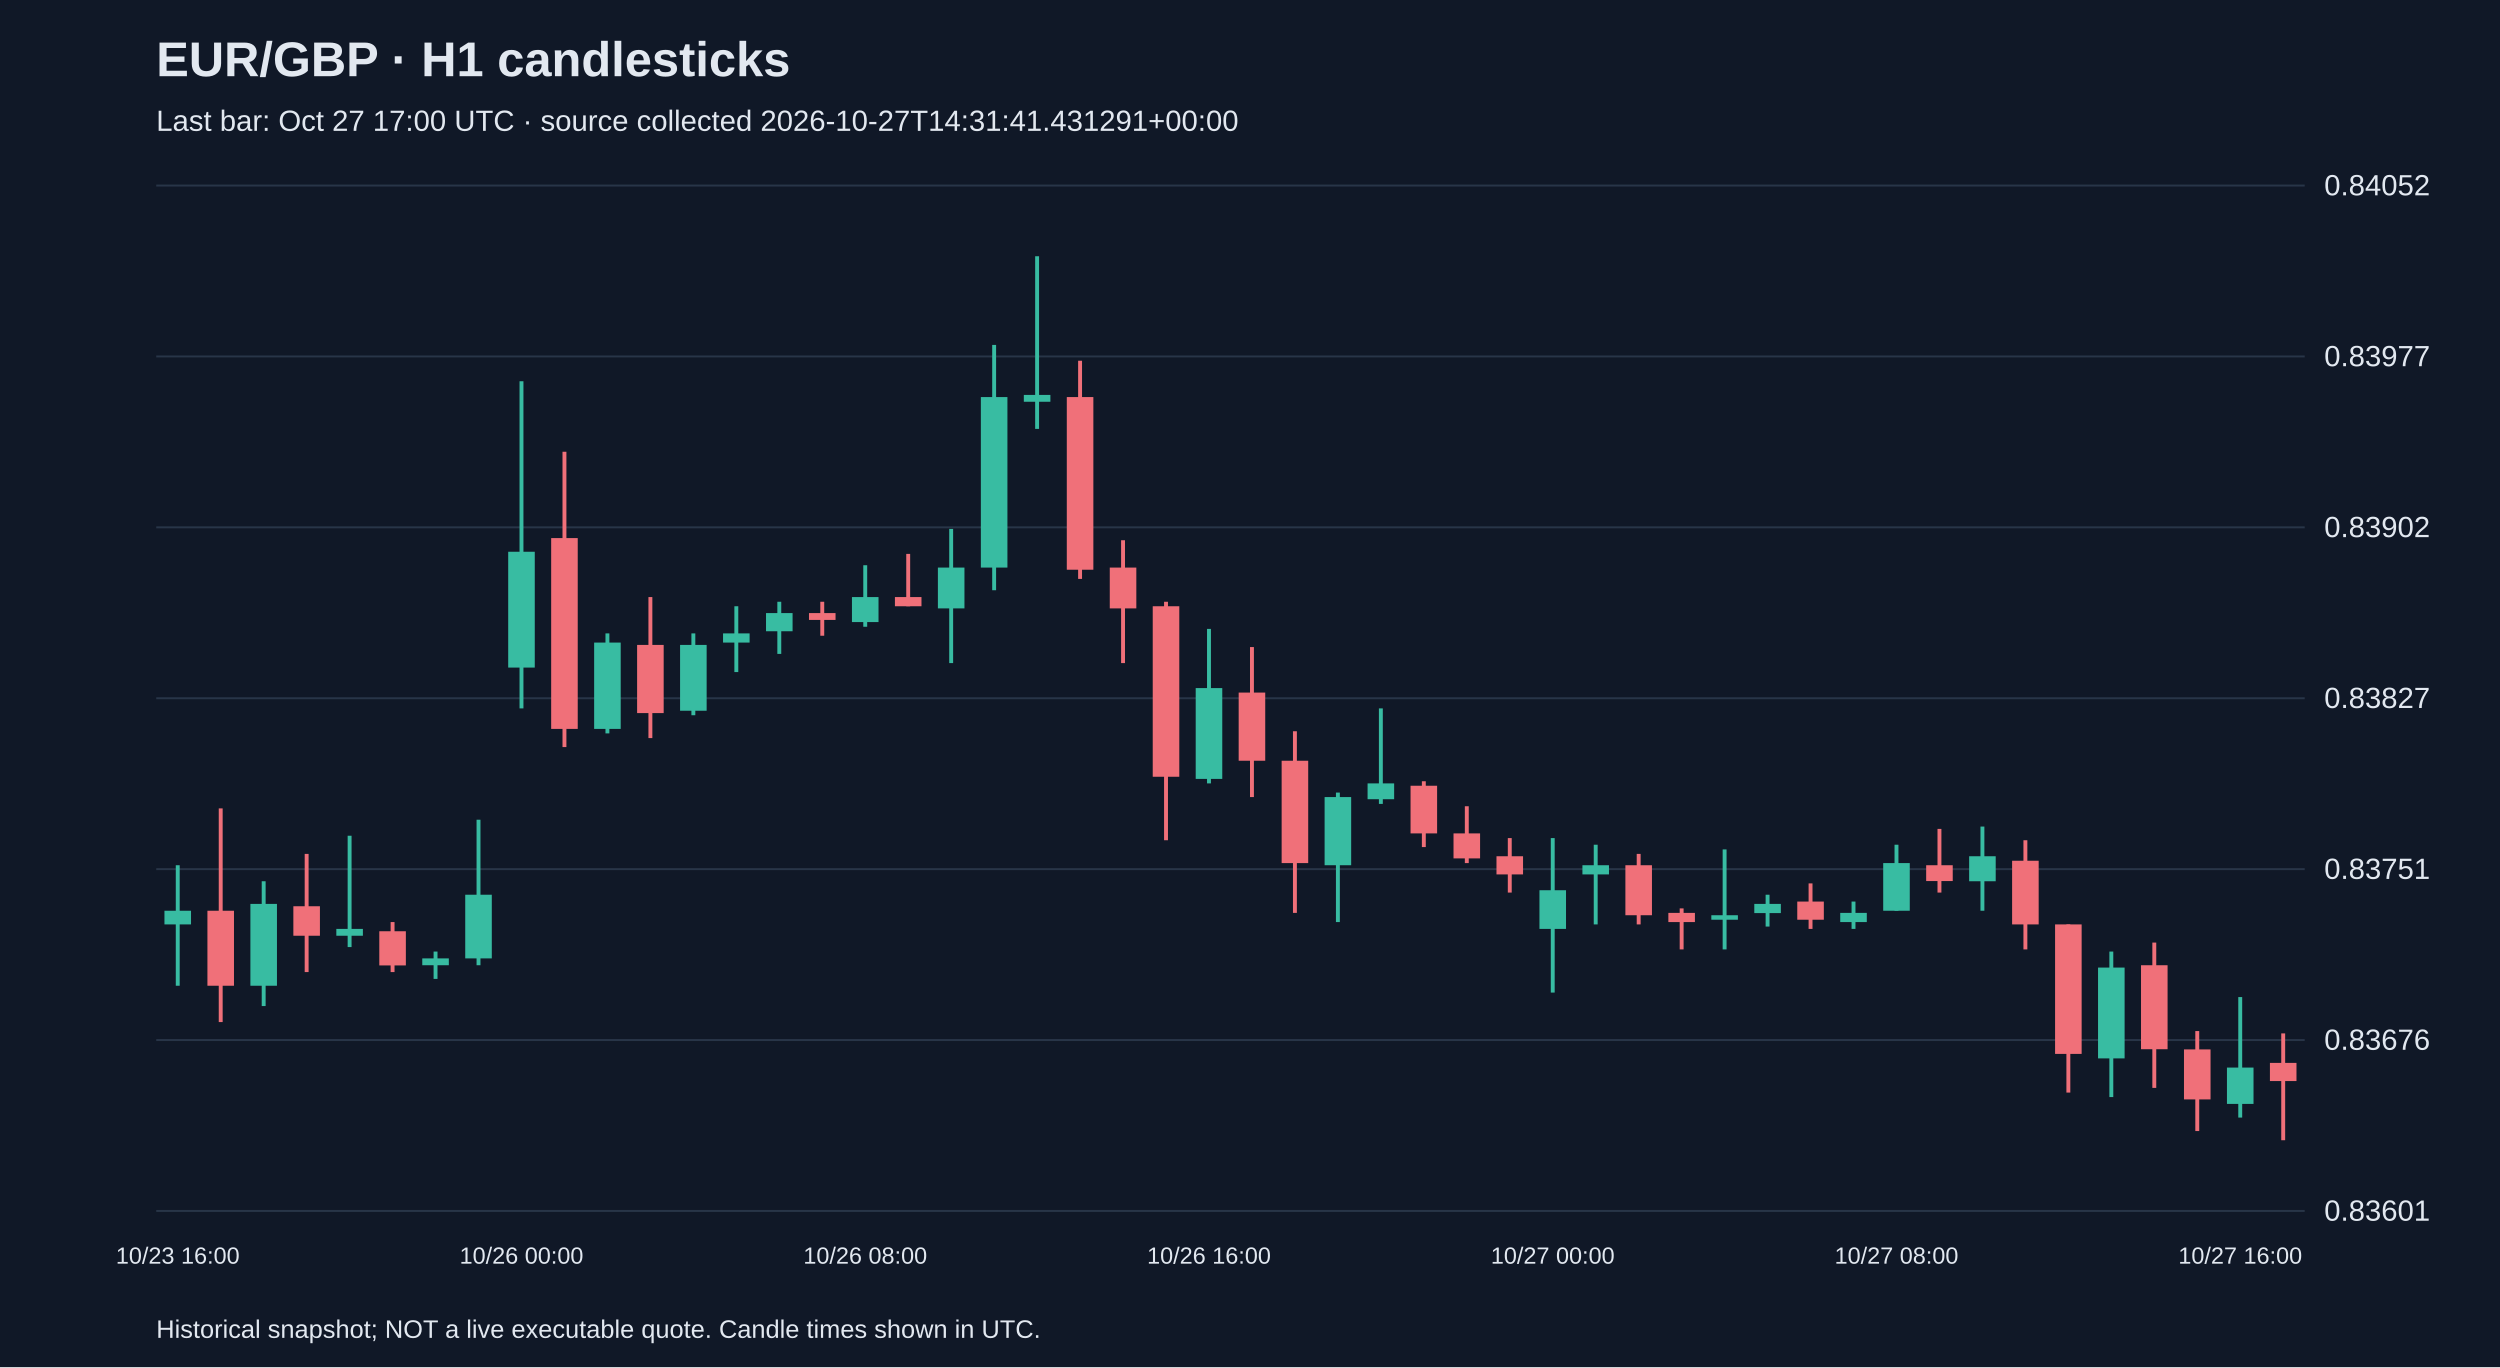
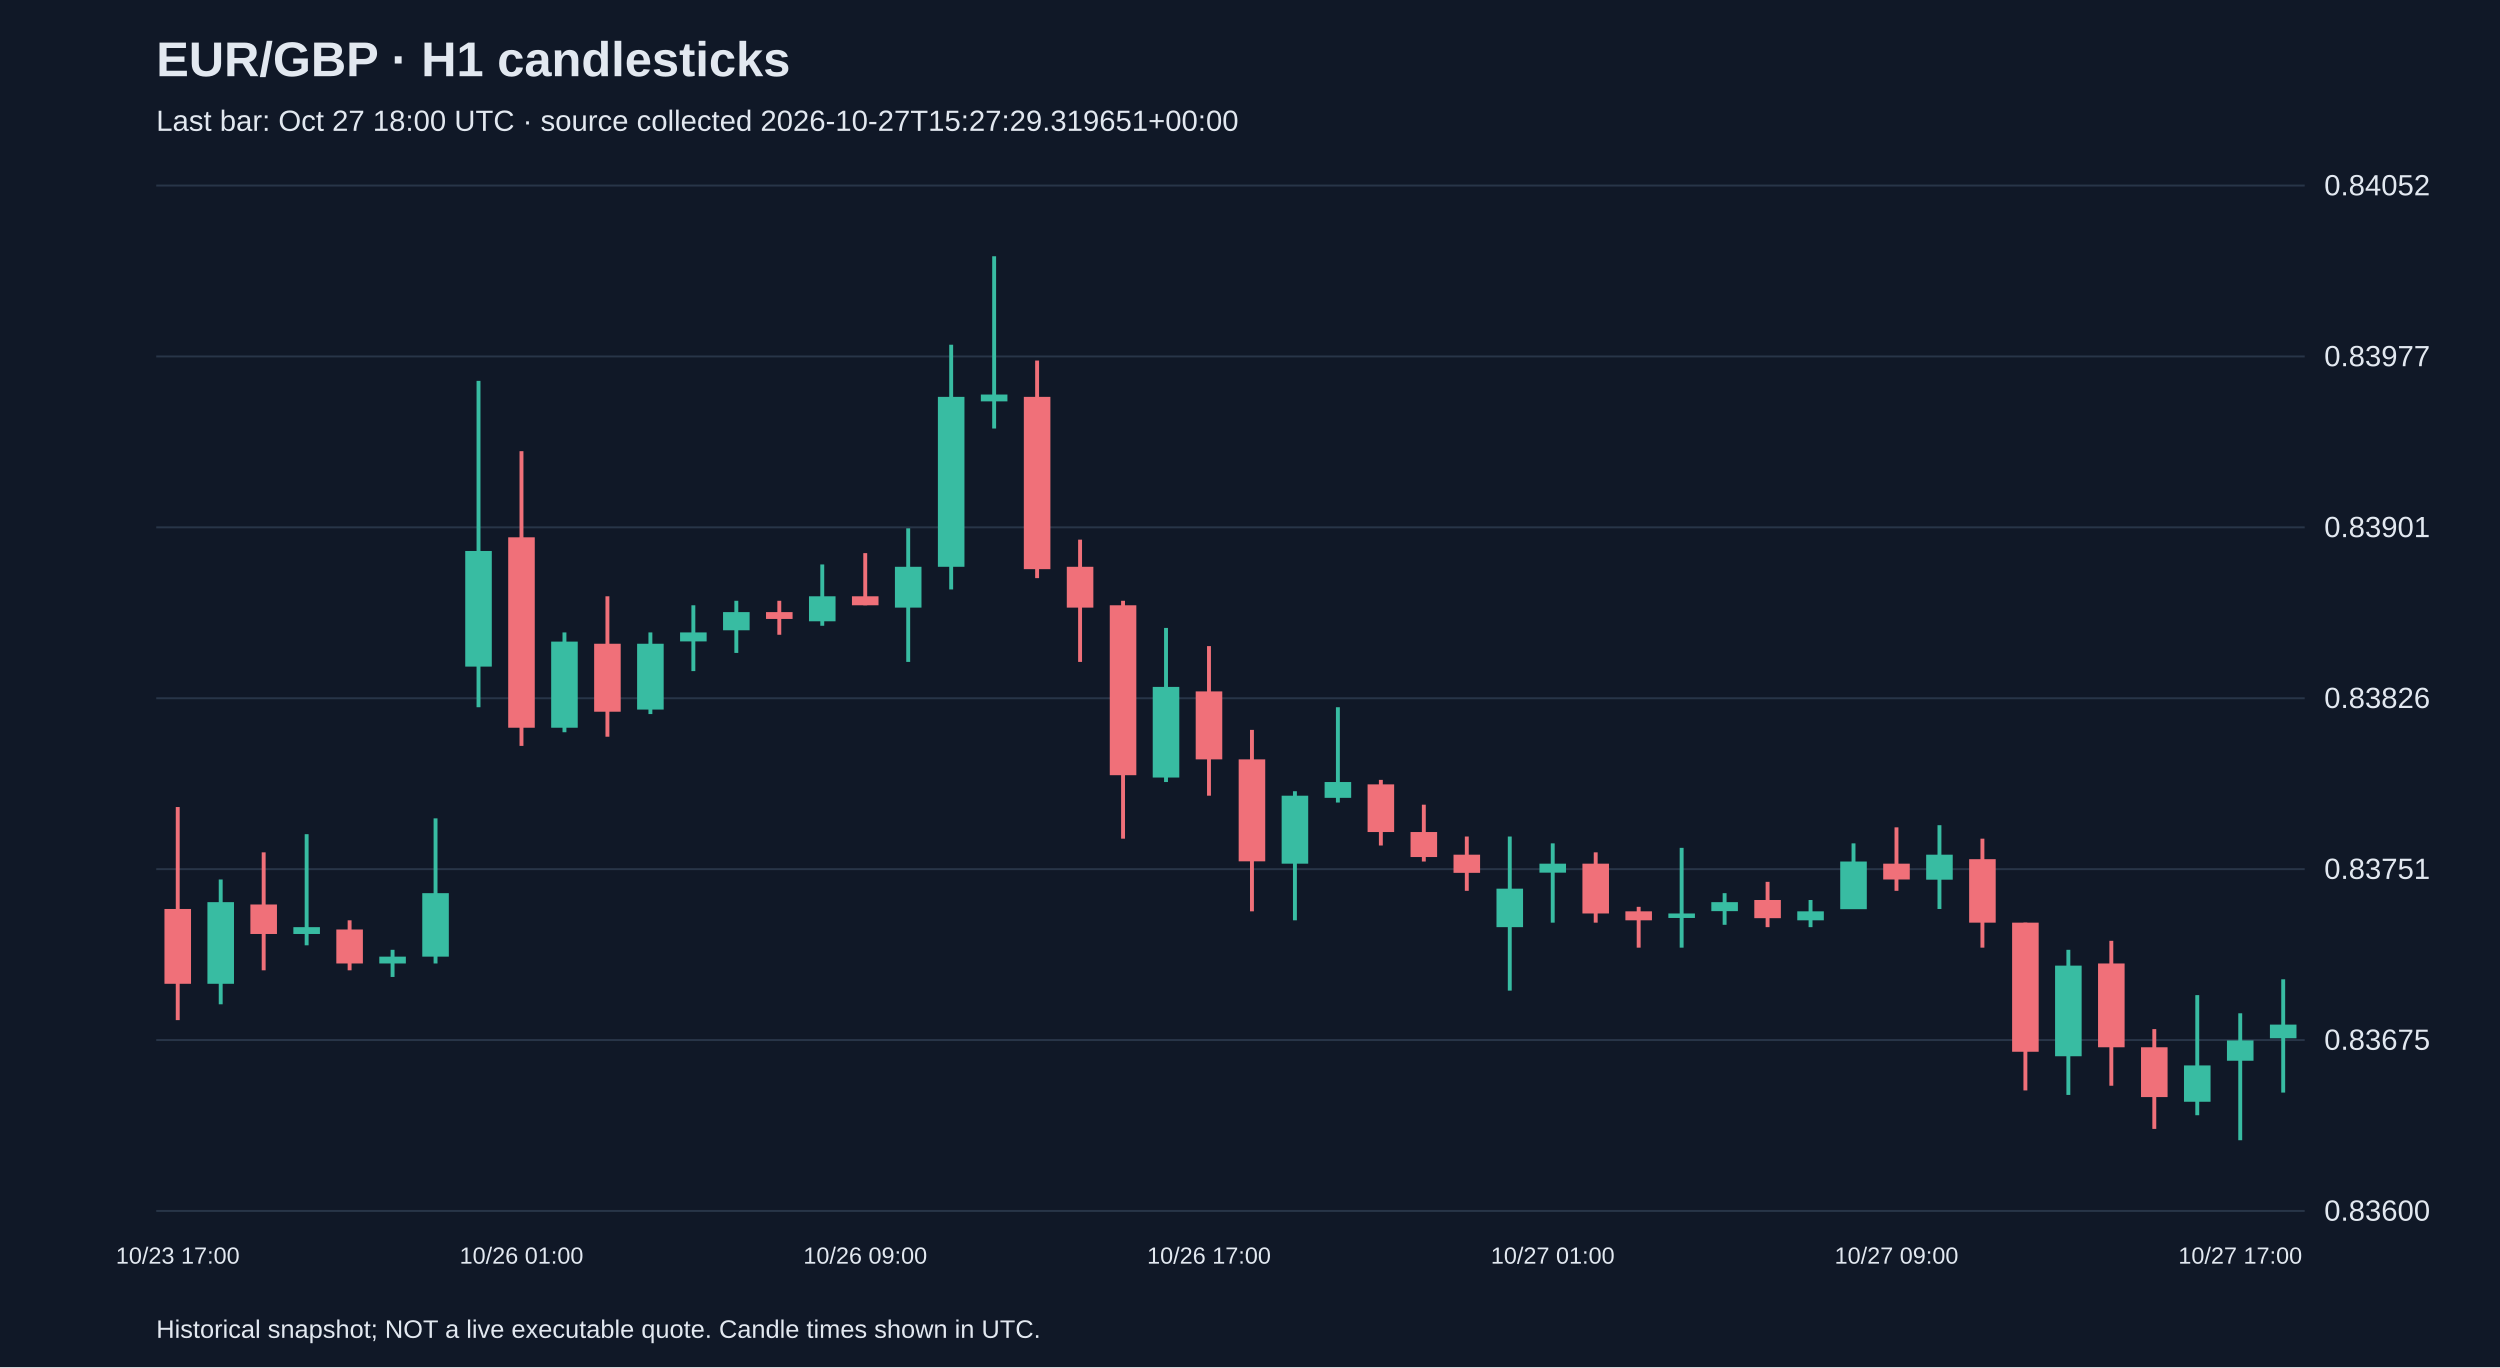
<svg xmlns="http://www.w3.org/2000/svg" viewBox="0 0 1280 700">
  <rect width="100%" height="100%" fill="#101827" />
  <style>text{font-family:Arial,sans-serif;fill:#e2e8f0}</style>
  <text x="80" y="39" font-size="25" font-weight="bold">EUR/GBP · H1 candlesticks</text>
-   <text x="80" y="67" font-size="15" fill="#a6b1c5">Last bar: Oct 27 17:00 UTC · source collected 2026-10-27T14:31:41.431291+00:00</text>
+   <text x="80" y="67" font-size="15" fill="#a6b1c5">Last bar: Oct 27 18:00 UTC · source collected 2026-10-27T15:27:29.319651+00:00</text>
  <line x1="80" y1="620.0" x2="1180" y2="620.0" stroke="#283548" />
-   <text x="1190" y="625.0" font-size="15">0.83601</text>
+   <text x="1190" y="625.0" font-size="15">0.83600</text>
  <line x1="80" y1="532.5" x2="1180" y2="532.5" stroke="#283548" />
-   <text x="1190" y="537.5" font-size="15">0.83676</text>
+   <text x="1190" y="537.5" font-size="15">0.83675</text>
  <line x1="80" y1="445.0" x2="1180" y2="445.0" stroke="#283548" />
  <text x="1190" y="450.0" font-size="15">0.83751</text>
  <line x1="80" y1="357.5" x2="1180" y2="357.5" stroke="#283548" />
-   <text x="1190" y="362.5" font-size="15">0.83827</text>
+   <text x="1190" y="362.5" font-size="15">0.83826</text>
  <line x1="80" y1="270.0" x2="1180" y2="270.0" stroke="#283548" />
-   <text x="1190" y="275.0" font-size="15">0.83902</text>
+   <text x="1190" y="275.0" font-size="15">0.83901</text>
  <line x1="80" y1="182.5" x2="1180" y2="182.5" stroke="#283548" />
  <text x="1190" y="187.5" font-size="15">0.83977</text>
  <line x1="80" y1="95.0" x2="1180" y2="95.0" stroke="#283548" />
  <text x="1190" y="100.0" font-size="15">0.84052</text>
-   <line x1="91.0" y1="443.0" x2="91.0" y2="504.7" stroke="#38bca2" stroke-width="2" />
-   <rect x="84.2" y="466.3" width="13.6" height="7.0" fill="#38bca2" />
-   <text x="91.0" y="647" text-anchor="middle" font-size="12">10/23 16:00</text>
-   <line x1="113.0" y1="413.9" x2="113.0" y2="523.3" stroke="#f07079" stroke-width="2" />
-   <rect x="106.2" y="466.3" width="13.6" height="38.4" fill="#f07079" />
-   <line x1="135.0" y1="451.2" x2="135.0" y2="515.1" stroke="#38bca2" stroke-width="2" />
-   <rect x="128.2" y="462.8" width="13.6" height="41.9" fill="#38bca2" />
-   <line x1="157.0" y1="437.2" x2="157.0" y2="497.7" stroke="#f07079" stroke-width="2" />
-   <rect x="150.2" y="464.0" width="13.6" height="15.1" fill="#f07079" />
-   <line x1="179.0" y1="427.9" x2="179.0" y2="484.9" stroke="#38bca2" stroke-width="2" />
-   <rect x="172.2" y="475.6" width="13.6" height="3.5" fill="#38bca2" />
-   <line x1="201.0" y1="472.1" x2="201.0" y2="497.7" stroke="#f07079" stroke-width="2" />
-   <rect x="194.2" y="476.8" width="13.6" height="17.5" fill="#f07079" />
-   <line x1="223.0" y1="487.2" x2="223.0" y2="501.2" stroke="#38bca2" stroke-width="2" />
-   <rect x="216.2" y="490.7" width="13.6" height="3.5" fill="#38bca2" />
-   <line x1="245.0" y1="419.7" x2="245.0" y2="494.2" stroke="#38bca2" stroke-width="2" />
-   <rect x="238.2" y="458.1" width="13.6" height="32.6" fill="#38bca2" />
-   <line x1="267.0" y1="195.2" x2="267.0" y2="362.7" stroke="#38bca2" stroke-width="2" />
-   <rect x="260.2" y="282.5" width="13.6" height="59.3" fill="#38bca2" />
-   <text x="267.0" y="647" text-anchor="middle" font-size="12">10/26 00:00</text>
-   <line x1="289.0" y1="231.3" x2="289.0" y2="382.5" stroke="#f07079" stroke-width="2" />
-   <rect x="282.2" y="275.5" width="13.6" height="97.7" fill="#f07079" />
-   <line x1="311.0" y1="324.3" x2="311.0" y2="375.5" stroke="#38bca2" stroke-width="2" />
-   <rect x="304.2" y="329.0" width="13.6" height="44.2" fill="#38bca2" />
-   <line x1="333.0" y1="305.7" x2="333.0" y2="377.9" stroke="#f07079" stroke-width="2" />
-   <rect x="326.2" y="330.2" width="13.6" height="34.9" fill="#f07079" />
-   <line x1="355.0" y1="324.3" x2="355.0" y2="366.2" stroke="#38bca2" stroke-width="2" />
-   <rect x="348.2" y="330.2" width="13.6" height="33.7" fill="#38bca2" />
-   <line x1="377.0" y1="310.4" x2="377.0" y2="344.1" stroke="#38bca2" stroke-width="2" />
-   <rect x="370.2" y="324.3" width="13.6" height="4.7" fill="#38bca2" />
-   <line x1="399.0" y1="308.1" x2="399.0" y2="334.8" stroke="#38bca2" stroke-width="2" />
-   <rect x="392.2" y="313.9" width="13.6" height="9.3" fill="#38bca2" />
-   <line x1="421.0" y1="308.1" x2="421.0" y2="325.5" stroke="#f07079" stroke-width="2" />
-   <rect x="414.2" y="313.9" width="13.6" height="3.5" fill="#f07079" />
-   <line x1="443.0" y1="289.4" x2="443.0" y2="320.9" stroke="#38bca2" stroke-width="2" />
-   <rect x="436.2" y="305.7" width="13.6" height="12.8" fill="#38bca2" />
-   <text x="443.0" y="647" text-anchor="middle" font-size="12">10/26 08:00</text>
-   <line x1="465.0" y1="283.6" x2="465.0" y2="310.4" stroke="#f07079" stroke-width="2" />
-   <rect x="458.2" y="305.7" width="13.6" height="4.7" fill="#f07079" />
-   <line x1="487.0" y1="270.8" x2="487.0" y2="339.5" stroke="#38bca2" stroke-width="2" />
-   <rect x="480.2" y="290.6" width="13.6" height="20.9" fill="#38bca2" />
-   <line x1="509.0" y1="176.6" x2="509.0" y2="302.2" stroke="#38bca2" stroke-width="2" />
-   <rect x="502.2" y="203.3" width="13.6" height="87.3" fill="#38bca2" />
-   <line x1="531.0" y1="131.2" x2="531.0" y2="219.6" stroke="#38bca2" stroke-width="2" />
-   <rect x="524.2" y="202.2" width="13.6" height="3.5" fill="#38bca2" />
-   <line x1="553.0" y1="184.7" x2="553.0" y2="296.4" stroke="#f07079" stroke-width="2" />
-   <rect x="546.2" y="203.3" width="13.6" height="88.4" fill="#f07079" />
-   <line x1="575.0" y1="276.6" x2="575.0" y2="339.5" stroke="#f07079" stroke-width="2" />
-   <rect x="568.2" y="290.6" width="13.6" height="20.9" fill="#f07079" />
-   <line x1="597.0" y1="308.1" x2="597.0" y2="430.2" stroke="#f07079" stroke-width="2" />
-   <rect x="590.2" y="310.4" width="13.6" height="87.3" fill="#f07079" />
-   <line x1="619.0" y1="322.0" x2="619.0" y2="401.1" stroke="#38bca2" stroke-width="2" />
-   <rect x="612.2" y="352.3" width="13.6" height="46.5" fill="#38bca2" />
-   <text x="619.0" y="647" text-anchor="middle" font-size="12">10/26 16:00</text>
-   <line x1="641.0" y1="331.3" x2="641.0" y2="408.1" stroke="#f07079" stroke-width="2" />
-   <rect x="634.2" y="354.6" width="13.6" height="34.9" fill="#f07079" />
-   <line x1="663.0" y1="374.4" x2="663.0" y2="467.4" stroke="#f07079" stroke-width="2" />
-   <rect x="656.2" y="389.5" width="13.6" height="52.4" fill="#f07079" />
-   <line x1="685.0" y1="405.8" x2="685.0" y2="472.1" stroke="#38bca2" stroke-width="2" />
-   <rect x="678.2" y="408.1" width="13.6" height="34.9" fill="#38bca2" />
-   <line x1="707.0" y1="362.7" x2="707.0" y2="411.6" stroke="#38bca2" stroke-width="2" />
-   <rect x="700.2" y="401.1" width="13.6" height="8.1" fill="#38bca2" />
-   <line x1="729.0" y1="400.0" x2="729.0" y2="433.7" stroke="#f07079" stroke-width="2" />
-   <rect x="722.2" y="402.3" width="13.6" height="24.4" fill="#f07079" />
-   <line x1="751.0" y1="412.8" x2="751.0" y2="441.9" stroke="#f07079" stroke-width="2" />
-   <rect x="744.2" y="426.7" width="13.6" height="12.8" fill="#f07079" />
-   <line x1="773.0" y1="429.1" x2="773.0" y2="457.0" stroke="#f07079" stroke-width="2" />
-   <rect x="766.2" y="438.4" width="13.6" height="9.3" fill="#f07079" />
-   <line x1="795.0" y1="429.1" x2="795.0" y2="508.2" stroke="#38bca2" stroke-width="2" />
-   <rect x="788.2" y="455.8" width="13.6" height="19.8" fill="#38bca2" />
-   <text x="795.0" y="647" text-anchor="middle" font-size="12">10/27 00:00</text>
-   <line x1="817.0" y1="432.5" x2="817.0" y2="473.3" stroke="#38bca2" stroke-width="2" />
-   <rect x="810.2" y="443.0" width="13.6" height="4.7" fill="#38bca2" />
-   <line x1="839.0" y1="437.2" x2="839.0" y2="473.3" stroke="#f07079" stroke-width="2" />
-   <rect x="832.2" y="443.0" width="13.6" height="25.6" fill="#f07079" />
-   <line x1="861.0" y1="465.1" x2="861.0" y2="486.1" stroke="#f07079" stroke-width="2" />
-   <rect x="854.2" y="467.4" width="13.6" height="4.7" fill="#f07079" />
-   <line x1="883.0" y1="434.9" x2="883.0" y2="486.1" stroke="#38bca2" stroke-width="2" />
-   <rect x="876.2" y="468.6" width="13.6" height="2.3" fill="#38bca2" />
-   <line x1="905.0" y1="458.1" x2="905.0" y2="474.4" stroke="#38bca2" stroke-width="2" />
-   <rect x="898.2" y="462.8" width="13.6" height="4.7" fill="#38bca2" />
-   <line x1="927.0" y1="452.3" x2="927.0" y2="475.6" stroke="#f07079" stroke-width="2" />
-   <rect x="920.2" y="461.6" width="13.6" height="9.3" fill="#f07079" />
-   <line x1="949.0" y1="461.6" x2="949.0" y2="475.6" stroke="#38bca2" stroke-width="2" />
-   <rect x="942.2" y="467.4" width="13.6" height="4.7" fill="#38bca2" />
-   <line x1="971.0" y1="432.5" x2="971.0" y2="466.3" stroke="#38bca2" stroke-width="2" />
-   <rect x="964.2" y="441.9" width="13.6" height="24.4" fill="#38bca2" />
-   <text x="971.0" y="647" text-anchor="middle" font-size="12">10/27 08:00</text>
-   <line x1="993.0" y1="424.4" x2="993.0" y2="457.0" stroke="#f07079" stroke-width="2" />
-   <rect x="986.2" y="443.0" width="13.6" height="8.1" fill="#f07079" />
-   <line x1="1015.0" y1="423.2" x2="1015.0" y2="466.3" stroke="#38bca2" stroke-width="2" />
-   <rect x="1008.2" y="438.4" width="13.6" height="12.8" fill="#38bca2" />
-   <line x1="1037.0" y1="430.2" x2="1037.0" y2="486.1" stroke="#f07079" stroke-width="2" />
-   <rect x="1030.2" y="440.7" width="13.6" height="32.6" fill="#f07079" />
-   <line x1="1059.0" y1="473.3" x2="1059.0" y2="559.4" stroke="#f07079" stroke-width="2" />
-   <rect x="1052.2" y="473.3" width="13.6" height="66.3" fill="#f07079" />
-   <line x1="1081.0" y1="487.2" x2="1081.0" y2="561.7" stroke="#38bca2" stroke-width="2" />
-   <rect x="1074.2" y="495.4" width="13.6" height="46.5" fill="#38bca2" />
-   <line x1="1103.0" y1="482.6" x2="1103.0" y2="557.0" stroke="#f07079" stroke-width="2" />
-   <rect x="1096.2" y="494.2" width="13.6" height="43.0" fill="#f07079" />
-   <line x1="1125.0" y1="527.9" x2="1125.0" y2="579.1" stroke="#f07079" stroke-width="2" />
-   <rect x="1118.2" y="537.3" width="13.6" height="25.6" fill="#f07079" />
-   <line x1="1147.0" y1="510.5" x2="1147.0" y2="572.2" stroke="#38bca2" stroke-width="2" />
-   <rect x="1140.2" y="546.6" width="13.6" height="18.6" fill="#38bca2" />
-   <text x="1147.0" y="647" text-anchor="middle" font-size="12">10/27 16:00</text>
-   <line x1="1169.0" y1="529.1" x2="1169.0" y2="583.8" stroke="#f07079" stroke-width="2" />
-   <rect x="1162.2" y="544.2" width="13.6" height="9.3" fill="#f07079" />
+   <line x1="91.0" y1="413.2" x2="91.0" y2="522.3" stroke="#f07079" stroke-width="2" />
+   <rect x="84.2" y="465.4" width="13.6" height="38.3" fill="#f07079" />
+   <text x="91.0" y="647" text-anchor="middle" font-size="12">10/23 17:00</text>
+   <line x1="113.0" y1="450.3" x2="113.0" y2="514.2" stroke="#38bca2" stroke-width="2" />
+   <rect x="106.2" y="461.9" width="13.6" height="41.8" fill="#38bca2" />
+   <line x1="135.0" y1="436.4" x2="135.0" y2="496.8" stroke="#f07079" stroke-width="2" />
+   <rect x="128.2" y="463.1" width="13.6" height="15.1" fill="#f07079" />
+   <line x1="157.0" y1="427.1" x2="157.0" y2="484.0" stroke="#38bca2" stroke-width="2" />
+   <rect x="150.2" y="474.7" width="13.6" height="3.5" fill="#38bca2" />
+   <line x1="179.0" y1="471.2" x2="179.0" y2="496.8" stroke="#f07079" stroke-width="2" />
+   <rect x="172.2" y="475.9" width="13.6" height="17.4" fill="#f07079" />
+   <line x1="201.0" y1="486.3" x2="201.0" y2="500.2" stroke="#38bca2" stroke-width="2" />
+   <rect x="194.2" y="489.8" width="13.6" height="3.5" fill="#38bca2" />
+   <line x1="223.0" y1="419.0" x2="223.0" y2="493.3" stroke="#38bca2" stroke-width="2" />
+   <rect x="216.2" y="457.3" width="13.6" height="32.5" fill="#38bca2" />
+   <line x1="245.0" y1="195.0" x2="245.0" y2="362.1" stroke="#38bca2" stroke-width="2" />
+   <rect x="238.2" y="282.1" width="13.6" height="59.2" fill="#38bca2" />
+   <line x1="267.0" y1="231.0" x2="267.0" y2="381.9" stroke="#f07079" stroke-width="2" />
+   <rect x="260.2" y="275.1" width="13.6" height="97.5" fill="#f07079" />
+   <text x="267.0" y="647" text-anchor="middle" font-size="12">10/26 01:00</text>
+   <line x1="289.0" y1="323.8" x2="289.0" y2="374.9" stroke="#38bca2" stroke-width="2" />
+   <rect x="282.2" y="328.5" width="13.6" height="44.1" fill="#38bca2" />
+   <line x1="311.0" y1="305.3" x2="311.0" y2="377.2" stroke="#f07079" stroke-width="2" />
+   <rect x="304.2" y="329.6" width="13.6" height="34.8" fill="#f07079" />
+   <line x1="333.0" y1="323.8" x2="333.0" y2="365.6" stroke="#38bca2" stroke-width="2" />
+   <rect x="326.2" y="329.6" width="13.6" height="33.7" fill="#38bca2" />
+   <line x1="355.0" y1="309.9" x2="355.0" y2="343.6" stroke="#38bca2" stroke-width="2" />
+   <rect x="348.2" y="323.8" width="13.6" height="4.6" fill="#38bca2" />
+   <line x1="377.0" y1="307.6" x2="377.0" y2="334.3" stroke="#38bca2" stroke-width="2" />
+   <rect x="370.2" y="313.4" width="13.6" height="9.3" fill="#38bca2" />
+   <line x1="399.0" y1="307.6" x2="399.0" y2="325.0" stroke="#f07079" stroke-width="2" />
+   <rect x="392.2" y="313.4" width="13.6" height="3.5" fill="#f07079" />
+   <line x1="421.0" y1="289.0" x2="421.0" y2="320.4" stroke="#38bca2" stroke-width="2" />
+   <rect x="414.2" y="305.3" width="13.6" height="12.8" fill="#38bca2" />
+   <line x1="443.0" y1="283.2" x2="443.0" y2="309.9" stroke="#f07079" stroke-width="2" />
+   <rect x="436.2" y="305.3" width="13.6" height="4.6" fill="#f07079" />
+   <text x="443.0" y="647" text-anchor="middle" font-size="12">10/26 09:00</text>
+   <line x1="465.0" y1="270.5" x2="465.0" y2="338.9" stroke="#38bca2" stroke-width="2" />
+   <rect x="458.2" y="290.2" width="13.6" height="20.9" fill="#38bca2" />
+   <line x1="487.0" y1="176.5" x2="487.0" y2="301.8" stroke="#38bca2" stroke-width="2" />
+   <rect x="480.2" y="203.2" width="13.6" height="87.0" fill="#38bca2" />
+   <line x1="509.0" y1="131.2" x2="509.0" y2="219.4" stroke="#38bca2" stroke-width="2" />
+   <rect x="502.2" y="202.0" width="13.6" height="3.5" fill="#38bca2" />
+   <line x1="531.0" y1="184.6" x2="531.0" y2="296.0" stroke="#f07079" stroke-width="2" />
+   <rect x="524.2" y="203.2" width="13.6" height="88.2" fill="#f07079" />
+   <line x1="553.0" y1="276.3" x2="553.0" y2="338.9" stroke="#f07079" stroke-width="2" />
+   <rect x="546.2" y="290.2" width="13.6" height="20.9" fill="#f07079" />
+   <line x1="575.0" y1="307.6" x2="575.0" y2="429.4" stroke="#f07079" stroke-width="2" />
+   <rect x="568.2" y="309.9" width="13.6" height="87.0" fill="#f07079" />
+   <line x1="597.0" y1="321.5" x2="597.0" y2="400.4" stroke="#38bca2" stroke-width="2" />
+   <rect x="590.2" y="351.7" width="13.6" height="46.4" fill="#38bca2" />
+   <line x1="619.0" y1="330.8" x2="619.0" y2="407.4" stroke="#f07079" stroke-width="2" />
+   <rect x="612.2" y="354.0" width="13.6" height="34.8" fill="#f07079" />
+   <text x="619.0" y="647" text-anchor="middle" font-size="12">10/26 17:00</text>
+   <line x1="641.0" y1="373.7" x2="641.0" y2="466.6" stroke="#f07079" stroke-width="2" />
+   <rect x="634.2" y="388.8" width="13.6" height="52.2" fill="#f07079" />
+   <line x1="663.0" y1="405.1" x2="663.0" y2="471.2" stroke="#38bca2" stroke-width="2" />
+   <rect x="656.2" y="407.4" width="13.6" height="34.8" fill="#38bca2" />
+   <line x1="685.0" y1="362.1" x2="685.0" y2="410.9" stroke="#38bca2" stroke-width="2" />
+   <rect x="678.2" y="400.4" width="13.6" height="8.1" fill="#38bca2" />
+   <line x1="707.0" y1="399.3" x2="707.0" y2="432.9" stroke="#f07079" stroke-width="2" />
+   <rect x="700.2" y="401.6" width="13.6" height="24.4" fill="#f07079" />
+   <line x1="729.0" y1="412.0" x2="729.0" y2="441.1" stroke="#f07079" stroke-width="2" />
+   <rect x="722.2" y="426.0" width="13.6" height="12.8" fill="#f07079" />
+   <line x1="751.0" y1="428.3" x2="751.0" y2="456.1" stroke="#f07079" stroke-width="2" />
+   <rect x="744.2" y="437.6" width="13.6" height="9.3" fill="#f07079" />
+   <line x1="773.0" y1="428.3" x2="773.0" y2="507.2" stroke="#38bca2" stroke-width="2" />
+   <rect x="766.2" y="455.0" width="13.6" height="19.7" fill="#38bca2" />
+   <line x1="795.0" y1="431.8" x2="795.0" y2="472.4" stroke="#38bca2" stroke-width="2" />
+   <rect x="788.2" y="442.2" width="13.6" height="4.6" fill="#38bca2" />
+   <text x="795.0" y="647" text-anchor="middle" font-size="12">10/27 01:00</text>
+   <line x1="817.0" y1="436.4" x2="817.0" y2="472.4" stroke="#f07079" stroke-width="2" />
+   <rect x="810.2" y="442.2" width="13.6" height="25.5" fill="#f07079" />
+   <line x1="839.0" y1="464.3" x2="839.0" y2="485.2" stroke="#f07079" stroke-width="2" />
+   <rect x="832.2" y="466.6" width="13.6" height="4.6" fill="#f07079" />
+   <line x1="861.0" y1="434.1" x2="861.0" y2="485.2" stroke="#38bca2" stroke-width="2" />
+   <rect x="854.2" y="467.7" width="13.6" height="2.3" fill="#38bca2" />
+   <line x1="883.0" y1="457.3" x2="883.0" y2="473.5" stroke="#38bca2" stroke-width="2" />
+   <rect x="876.2" y="461.9" width="13.6" height="4.6" fill="#38bca2" />
+   <line x1="905.0" y1="451.5" x2="905.0" y2="474.7" stroke="#f07079" stroke-width="2" />
+   <rect x="898.2" y="460.8" width="13.6" height="9.3" fill="#f07079" />
+   <line x1="927.0" y1="460.8" x2="927.0" y2="474.7" stroke="#38bca2" stroke-width="2" />
+   <rect x="920.2" y="466.6" width="13.6" height="4.6" fill="#38bca2" />
+   <line x1="949.0" y1="431.8" x2="949.0" y2="465.4" stroke="#38bca2" stroke-width="2" />
+   <rect x="942.2" y="441.1" width="13.6" height="24.4" fill="#38bca2" />
+   <line x1="971.0" y1="423.6" x2="971.0" y2="456.1" stroke="#f07079" stroke-width="2" />
+   <rect x="964.2" y="442.2" width="13.6" height="8.1" fill="#f07079" />
+   <text x="971.0" y="647" text-anchor="middle" font-size="12">10/27 09:00</text>
+   <line x1="993.0" y1="422.5" x2="993.0" y2="465.4" stroke="#38bca2" stroke-width="2" />
+   <rect x="986.2" y="437.6" width="13.6" height="12.8" fill="#38bca2" />
+   <line x1="1015.0" y1="429.4" x2="1015.0" y2="485.2" stroke="#f07079" stroke-width="2" />
+   <rect x="1008.2" y="439.9" width="13.6" height="32.5" fill="#f07079" />
+   <line x1="1037.0" y1="472.4" x2="1037.0" y2="558.3" stroke="#f07079" stroke-width="2" />
+   <rect x="1030.2" y="472.4" width="13.6" height="66.1" fill="#f07079" />
+   <line x1="1059.0" y1="486.3" x2="1059.0" y2="560.6" stroke="#38bca2" stroke-width="2" />
+   <rect x="1052.2" y="494.4" width="13.6" height="46.4" fill="#38bca2" />
+   <line x1="1081.0" y1="481.7" x2="1081.0" y2="555.9" stroke="#f07079" stroke-width="2" />
+   <rect x="1074.2" y="493.3" width="13.6" height="42.9" fill="#f07079" />
+   <line x1="1103.0" y1="526.9" x2="1103.0" y2="578.0" stroke="#f07079" stroke-width="2" />
+   <rect x="1096.2" y="536.2" width="13.6" height="25.5" fill="#f07079" />
+   <line x1="1125.0" y1="509.5" x2="1125.0" y2="571.0" stroke="#38bca2" stroke-width="2" />
+   <rect x="1118.2" y="545.5" width="13.6" height="18.6" fill="#38bca2" />
+   <line x1="1147.0" y1="518.8" x2="1147.0" y2="583.8" stroke="#38bca2" stroke-width="2" />
+   <rect x="1140.2" y="532.7" width="13.6" height="10.4" fill="#38bca2" />
+   <text x="1147.0" y="647" text-anchor="middle" font-size="12">10/27 17:00</text>
+   <line x1="1169.0" y1="501.4" x2="1169.0" y2="559.4" stroke="#38bca2" stroke-width="2" />
+   <rect x="1162.2" y="524.6" width="13.6" height="7.0" fill="#38bca2" />
  <text x="80" y="685" font-size="13">Historical snapshot; NOT a live executable quote. Candle times shown in UTC.</text>
</svg>
